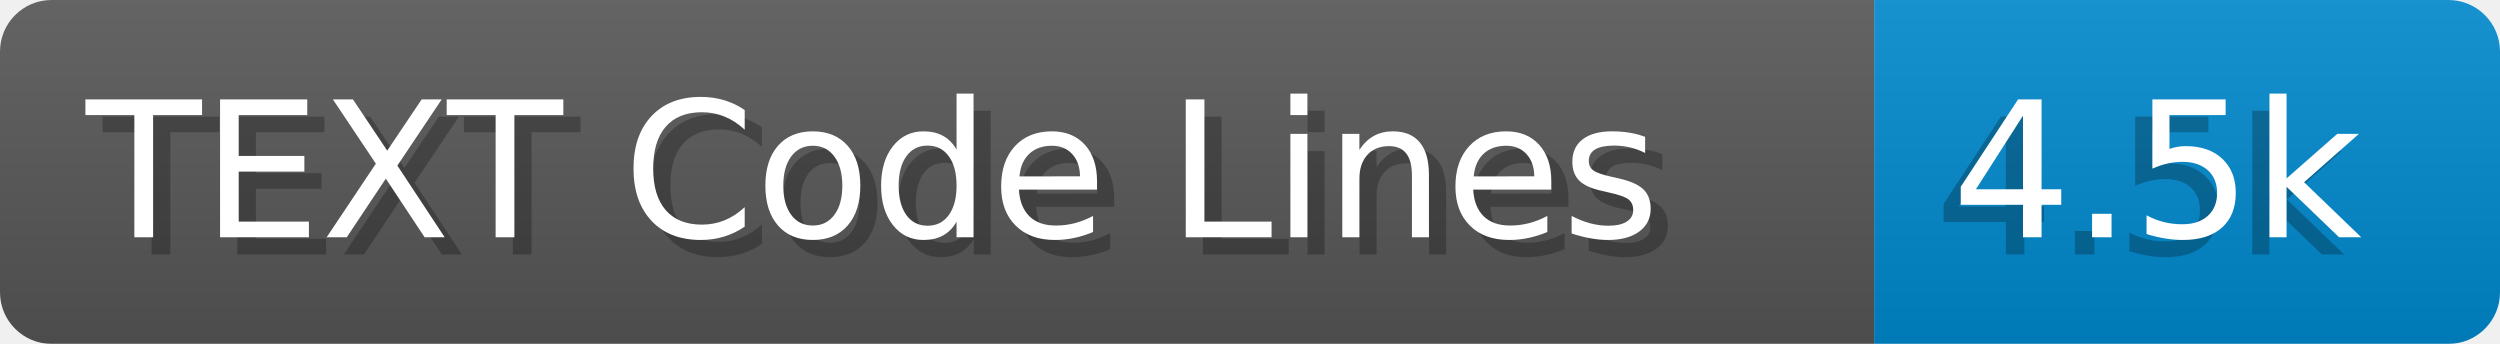
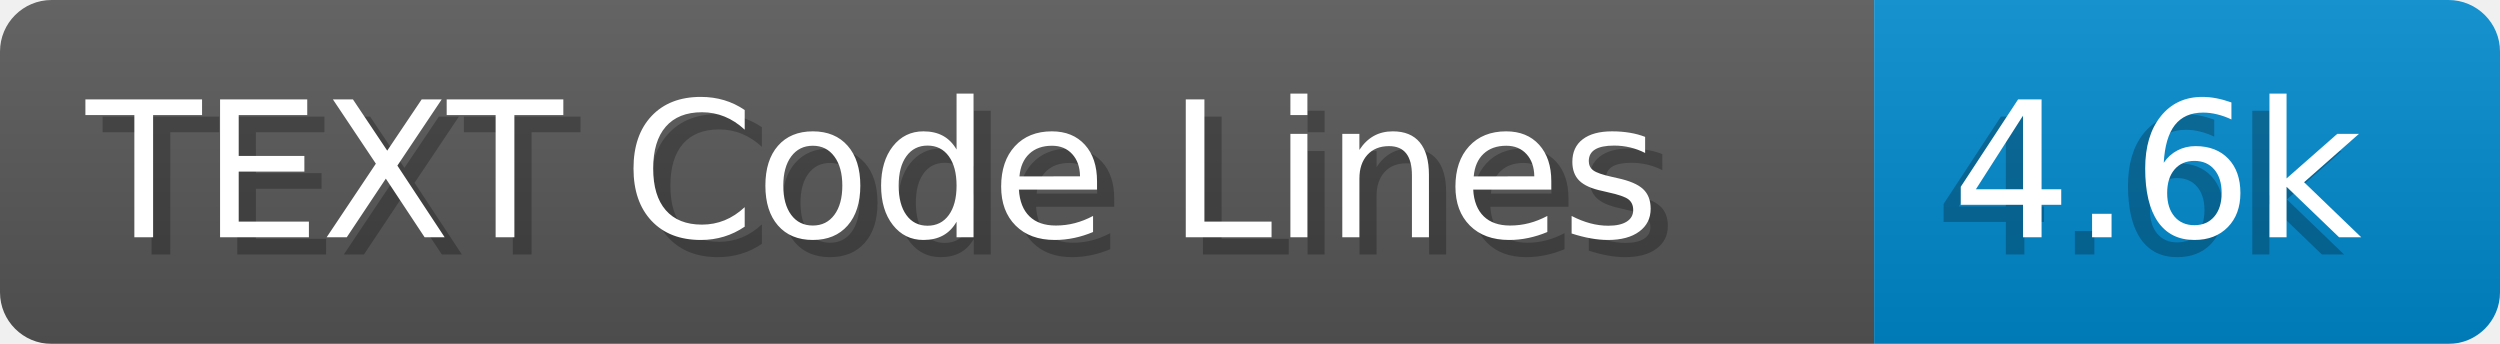
- <svg xmlns="http://www.w3.org/2000/svg" width="145.4" height="20" viewBox="0 0 1454.0 200" role="img" aria-label="TEXT Code Lines: 4.5k">
+ <svg xmlns="http://www.w3.org/2000/svg" width="145.4" height="20" viewBox="0 0 1454.0 200" role="img" aria-label="TEXT Code Lines: 4.6k">
  <linearGradient id="a" x2="0" y2="100%">
    <stop offset="0" stop-opacity=".1" stop-color="#EEE" />
    <stop offset="1" stop-opacity=".1" />
  </linearGradient>
  <mask id="m">
    <rect width="1454.0" height="200" rx="30" fill="#FFF" />
  </mask>
  <g mask="url(#m)">
    <rect width="1090.0" height="200" fill="#555" />
    <rect width="364.0" height="200" fill="#08C" x="1090.0" />
    <rect width="1454.0" height="200" fill="url(#a)" />
  </g>
  <g aria-hidden="true" fill="#fff" text-anchor="start" font-family="Verdana,DejaVu Sans,sans-serif" font-size="110">
    <text x="60" y="148" textLength="990.0" fill="#000" opacity="0.25">TEXT Code Lines</text>
    <text x="50" y="138" textLength="990.0">TEXT Code Lines</text>
-     <text x="1125.0" y="148" textLength="264.0" fill="#000" opacity="0.25">4.5k</text>
-     <text x="1135.0" y="138" textLength="264.0">4.5k</text>
+     <text x="1125.0" y="148" textLength="264.0" fill="#000" opacity="0.25">4.6k</text>
+     <text x="1135.0" y="138" textLength="264.0">4.6k</text>
  </g>
</svg>
